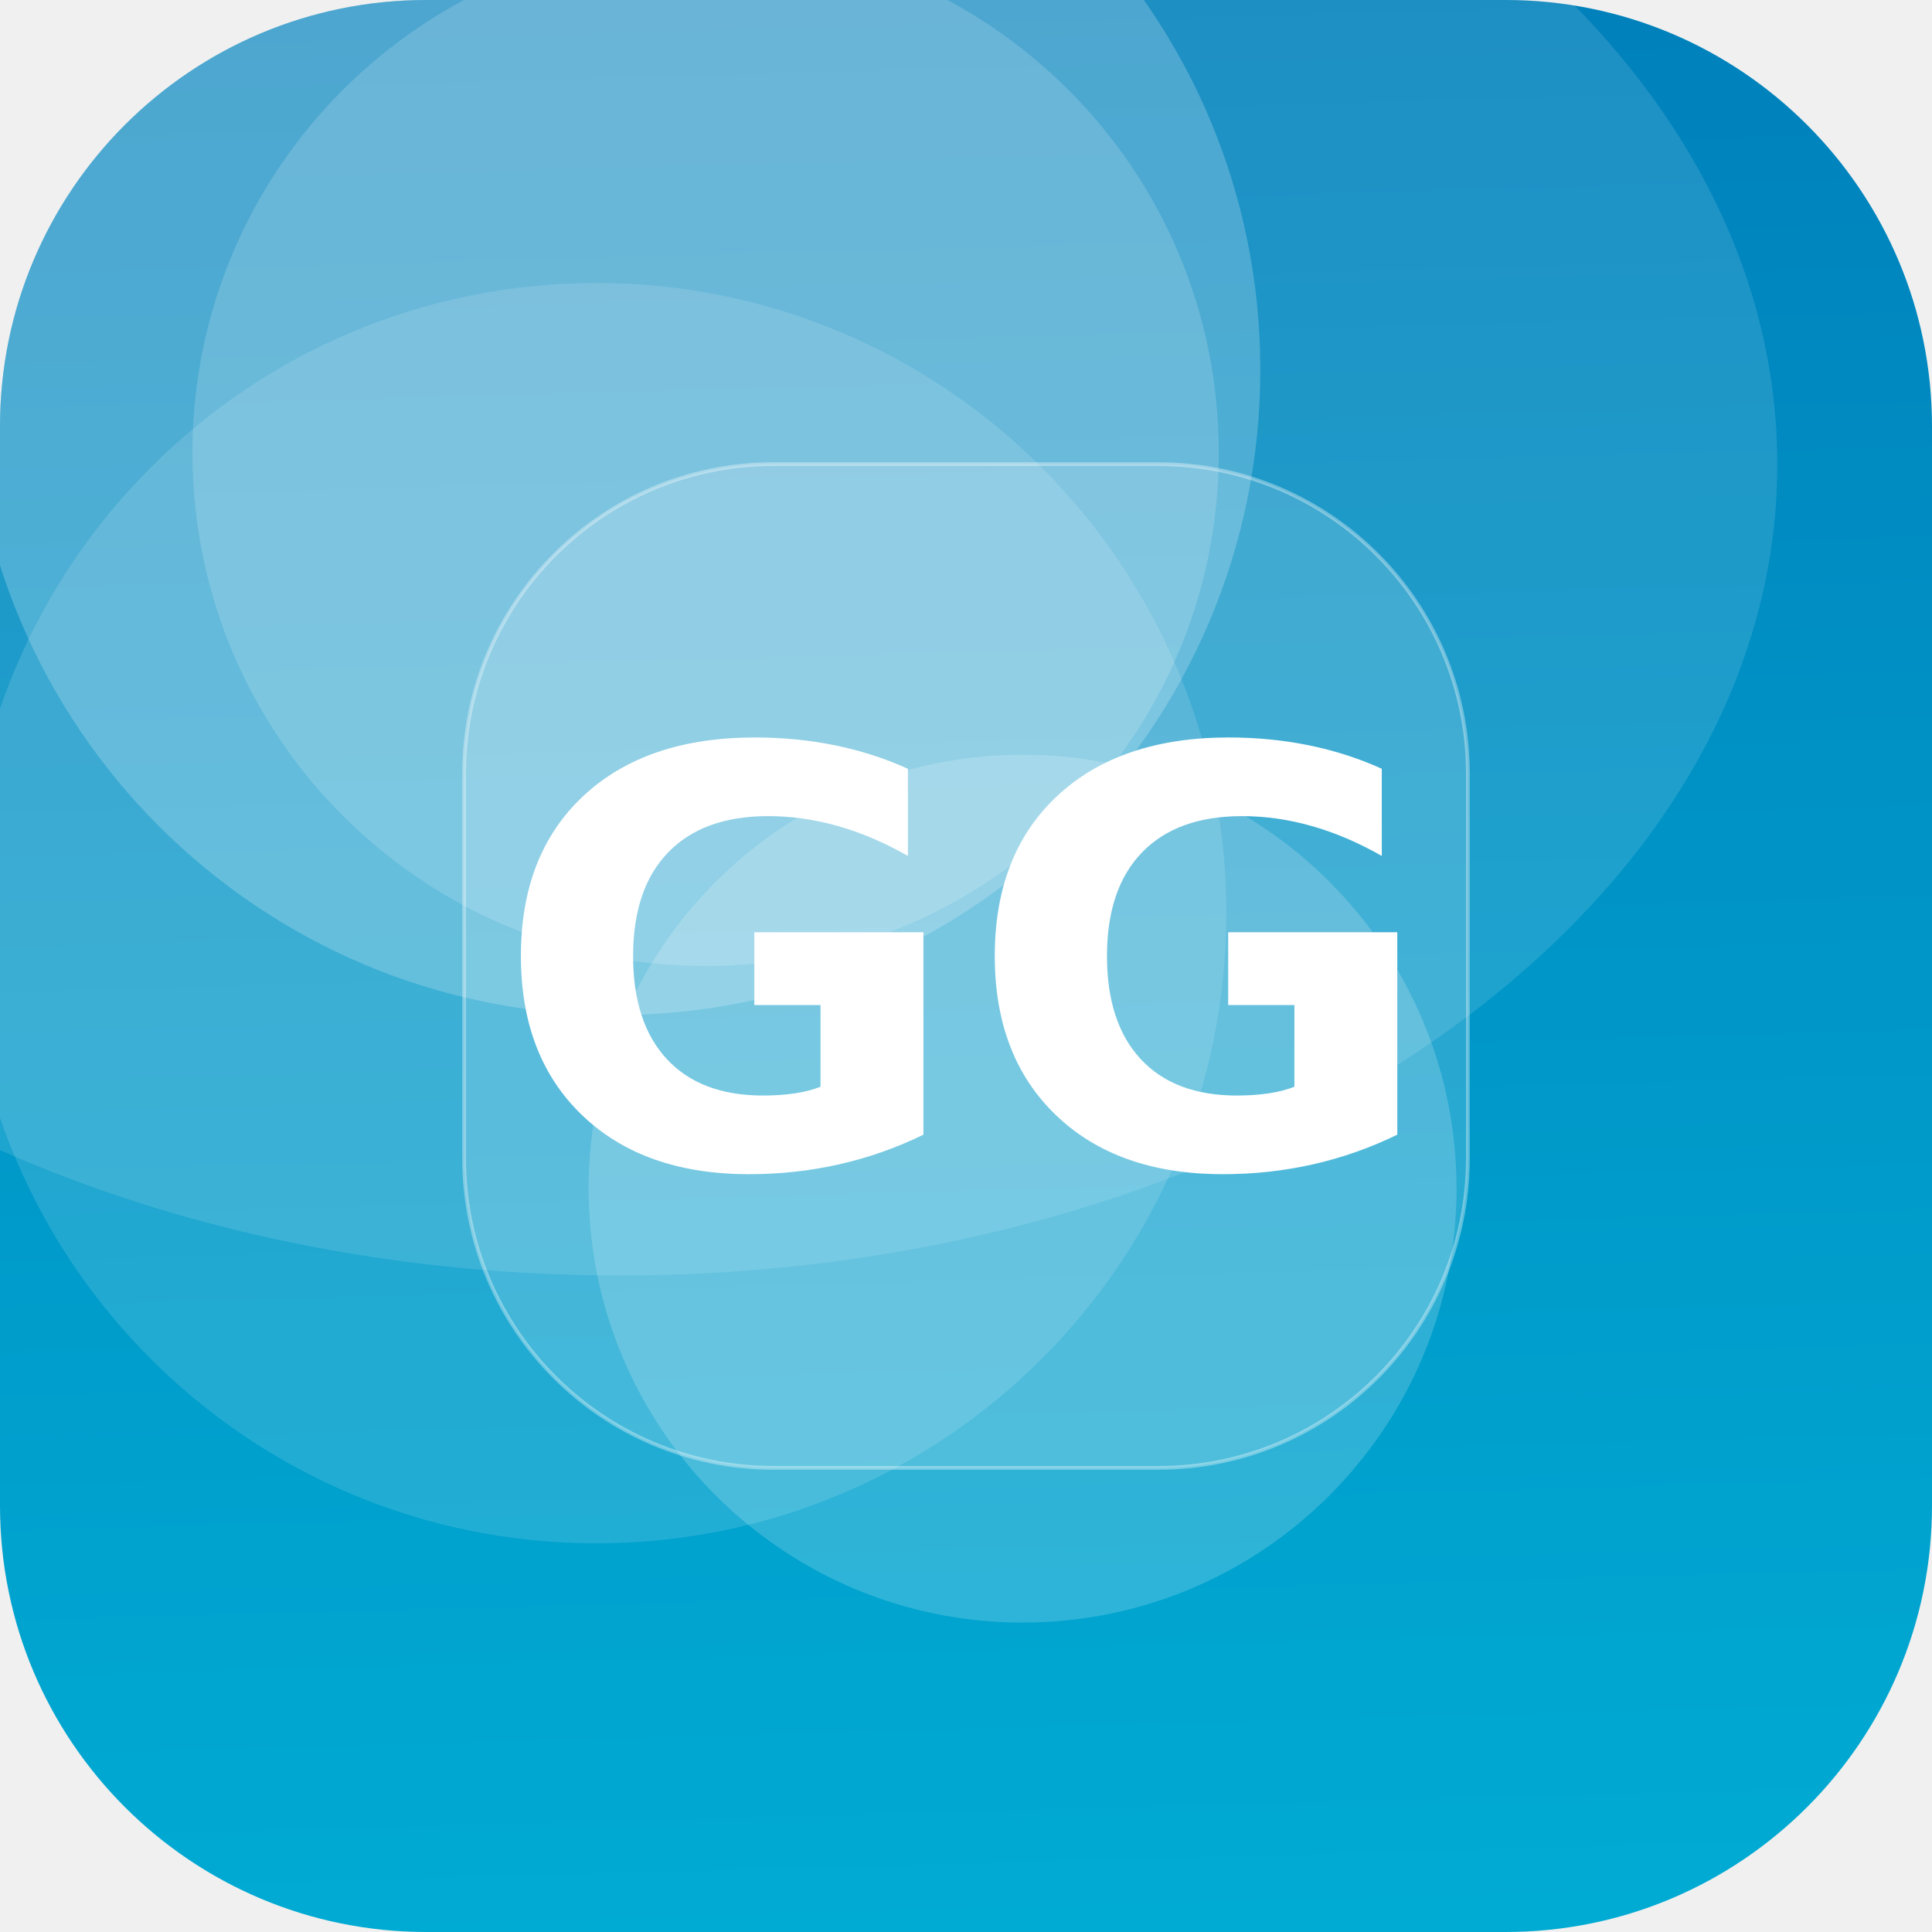
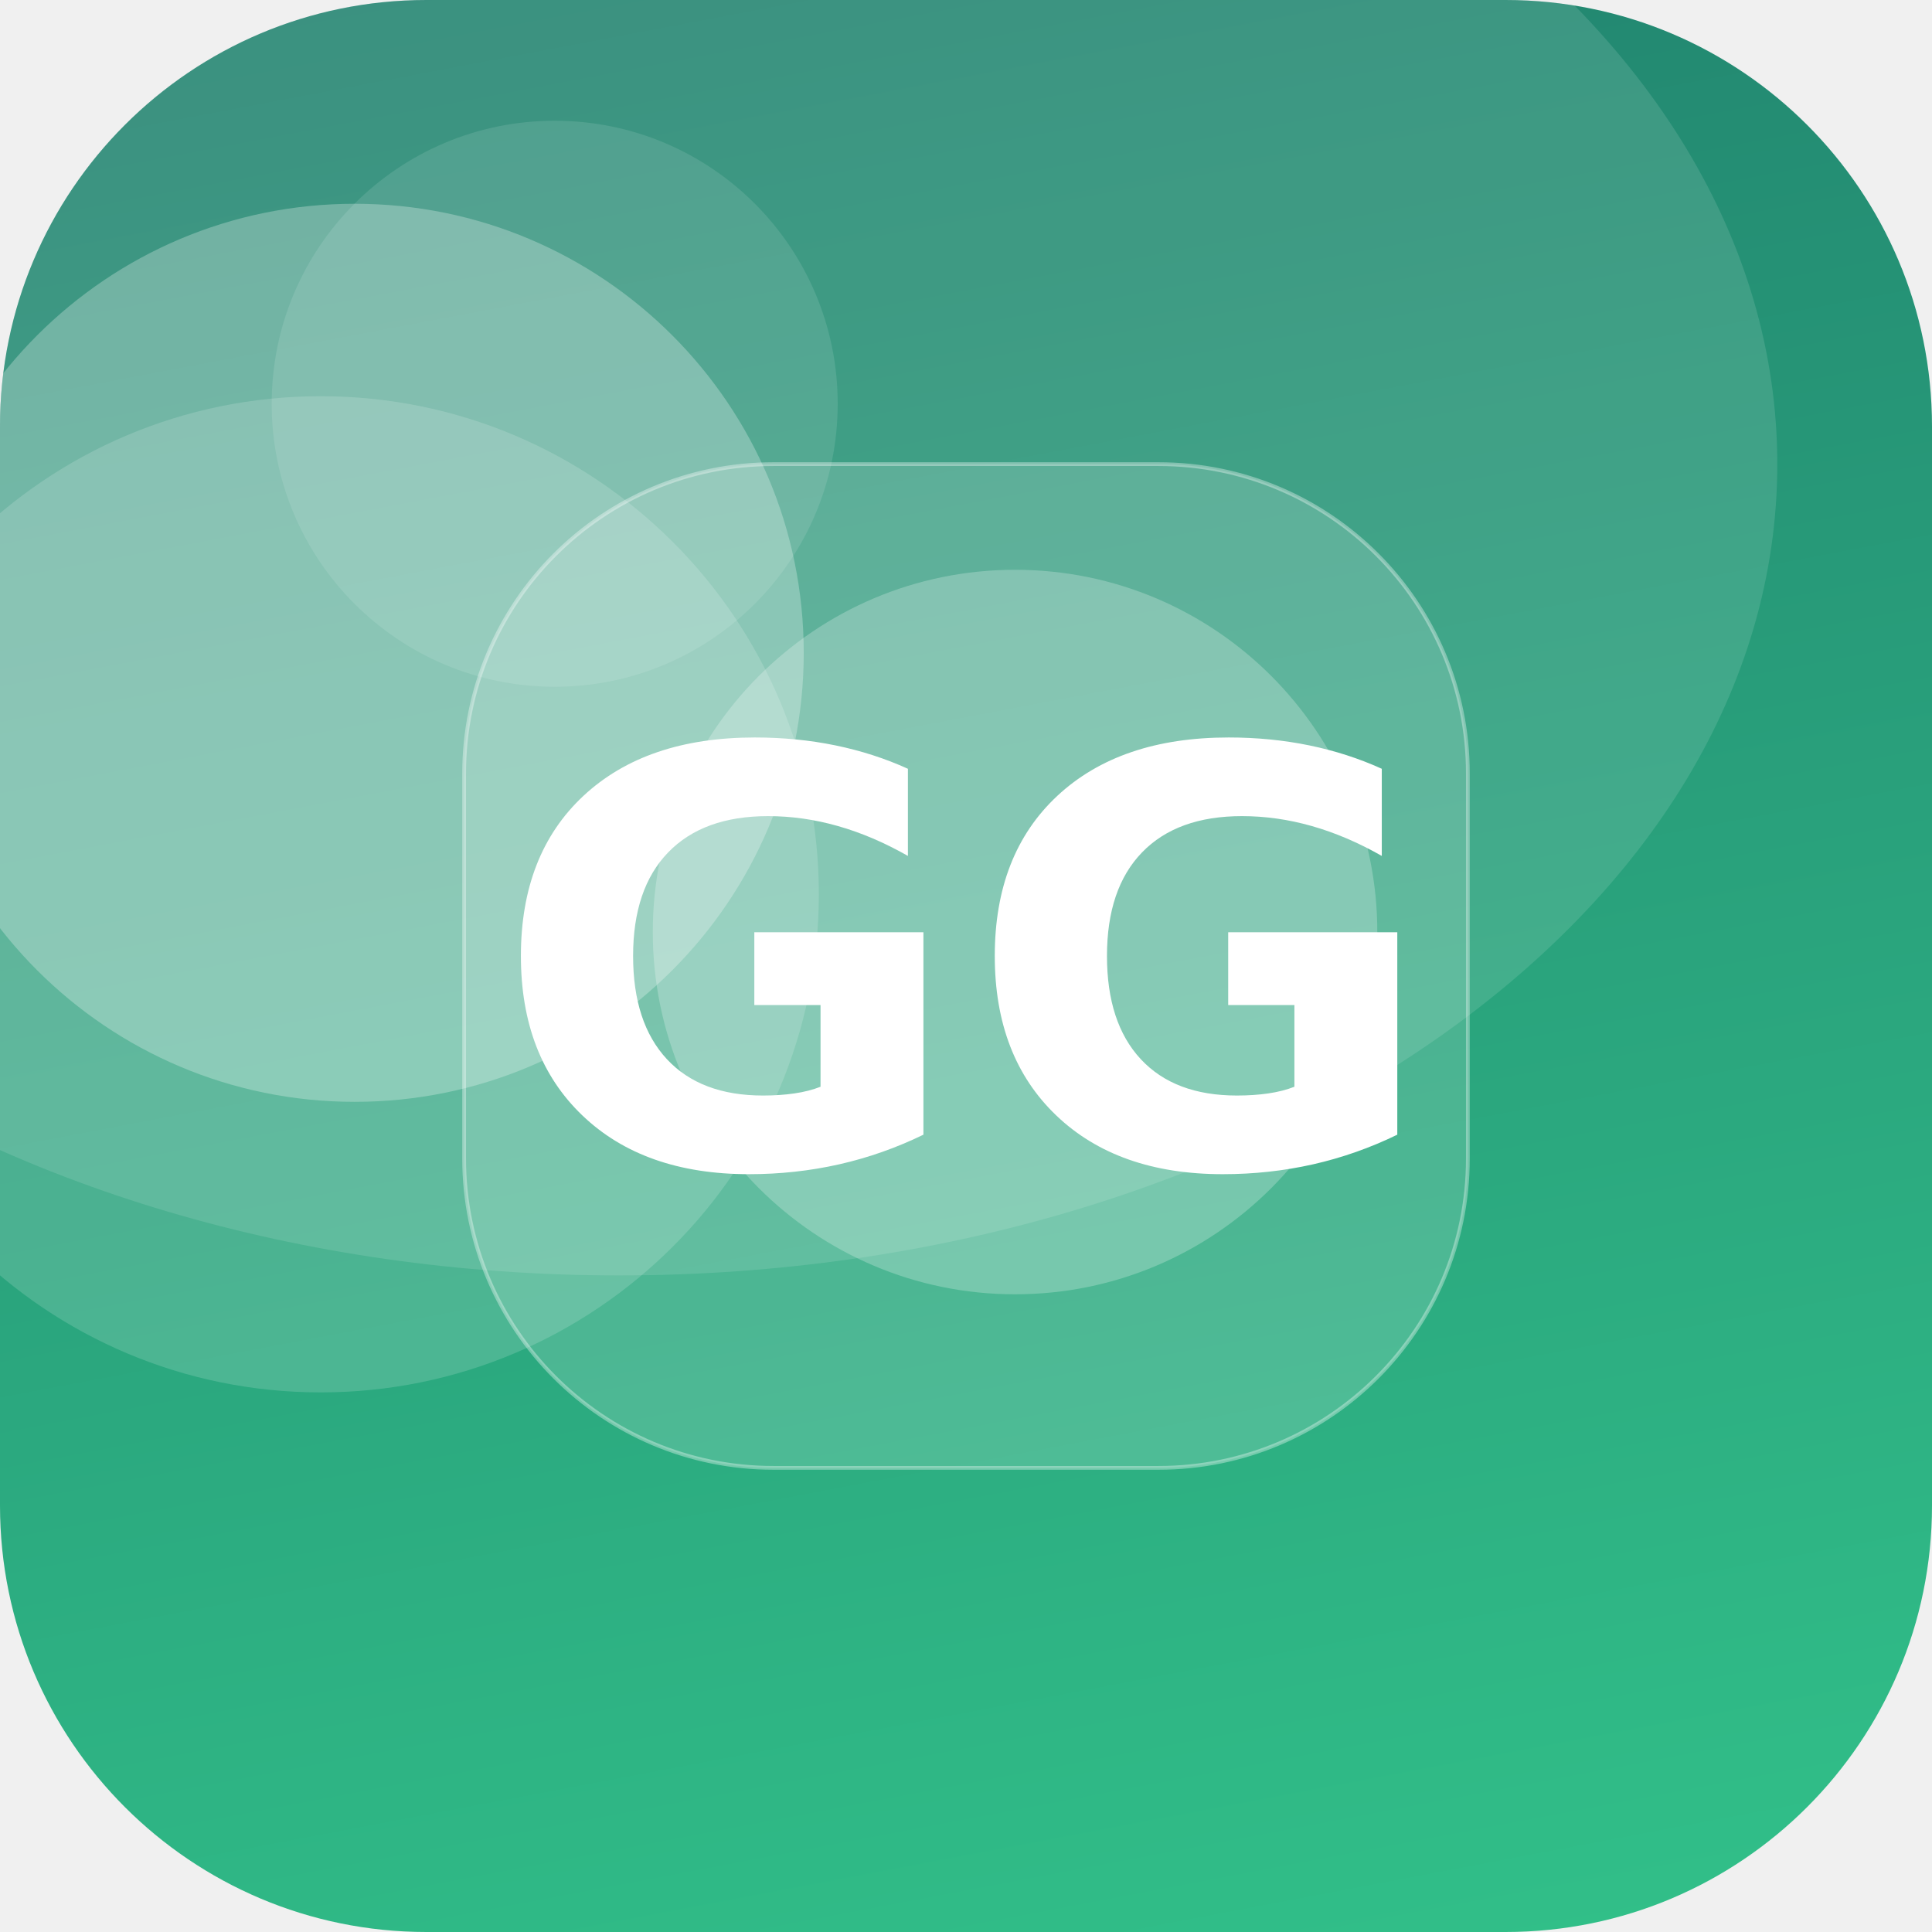
<svg xmlns="http://www.w3.org/2000/svg" width="512" height="512" viewBox="0 0 512 512">
  <defs>
-     <linearGradient id="g" x1="0" y1="0" x2="1" y2="1" gradientTransform="rotate(224 0.5 0.5)">
-       <stop offset="0" stop-color="#00B4D8" />
-       <stop offset="1" stop-color="#0077B6" />
+     <linearGradient id="g" x1="0" y1="0" x2="1" y2="1" gradientTransform="rotate(214 0.5 0.5)">
+       <stop offset="0" stop-color="#33C78C" />
+       <stop offset="1" stop-color="#1F7A6B" />
    </linearGradient>
    <clipPath id="c">
      <rect width="512" height="512" rx="113" />
    </clipPath>
  </defs>
  <g clip-path="url(#c)">
    <rect width="512" height="512" fill="url(#g)" />
-     <circle cx="271" cy="315" r="115" fill="#FFFFFF" fill-opacity="0.18" />
-     <circle cx="187" cy="120" r="136" fill="#FFFFFF" fill-opacity="0.16" />
-     <circle cx="158" cy="242" r="167" fill="#FFFFFF" fill-opacity="0.13" />
-     <circle cx="163" cy="98" r="171" fill="#FFFFFF" fill-opacity="0.21" />
+     <circle cx="147" cy="107" r="75" fill="#FFFFFF" fill-opacity="0.11" />
+     <circle cx="269" cy="247" r="96" fill="#FFFFFF" fill-opacity="0.24" />
+     <circle cx="94" cy="173" r="119" fill="#FFFFFF" fill-opacity="0.27" />
+     <circle cx="85" cy="237" r="132" fill="#FFFFFF" fill-opacity="0.16" />
    <ellipse cx="164" cy="123" rx="307" ry="215" fill="#FFFFFF" fill-opacity="0.12" />
    <rect x="123" y="123" width="266" height="266" rx="82" fill="#FFFFFF" fill-opacity="0.16" stroke="#FFFFFF" stroke-opacity="0.35" />
    <text x="50%" y="50%" dy="53" text-anchor="middle" font-family="DejaVu Sans, Helvetica, Arial, sans-serif" font-weight="bold" font-size="153" fill="#FFFFFF">GG</text>
  </g>
</svg>
